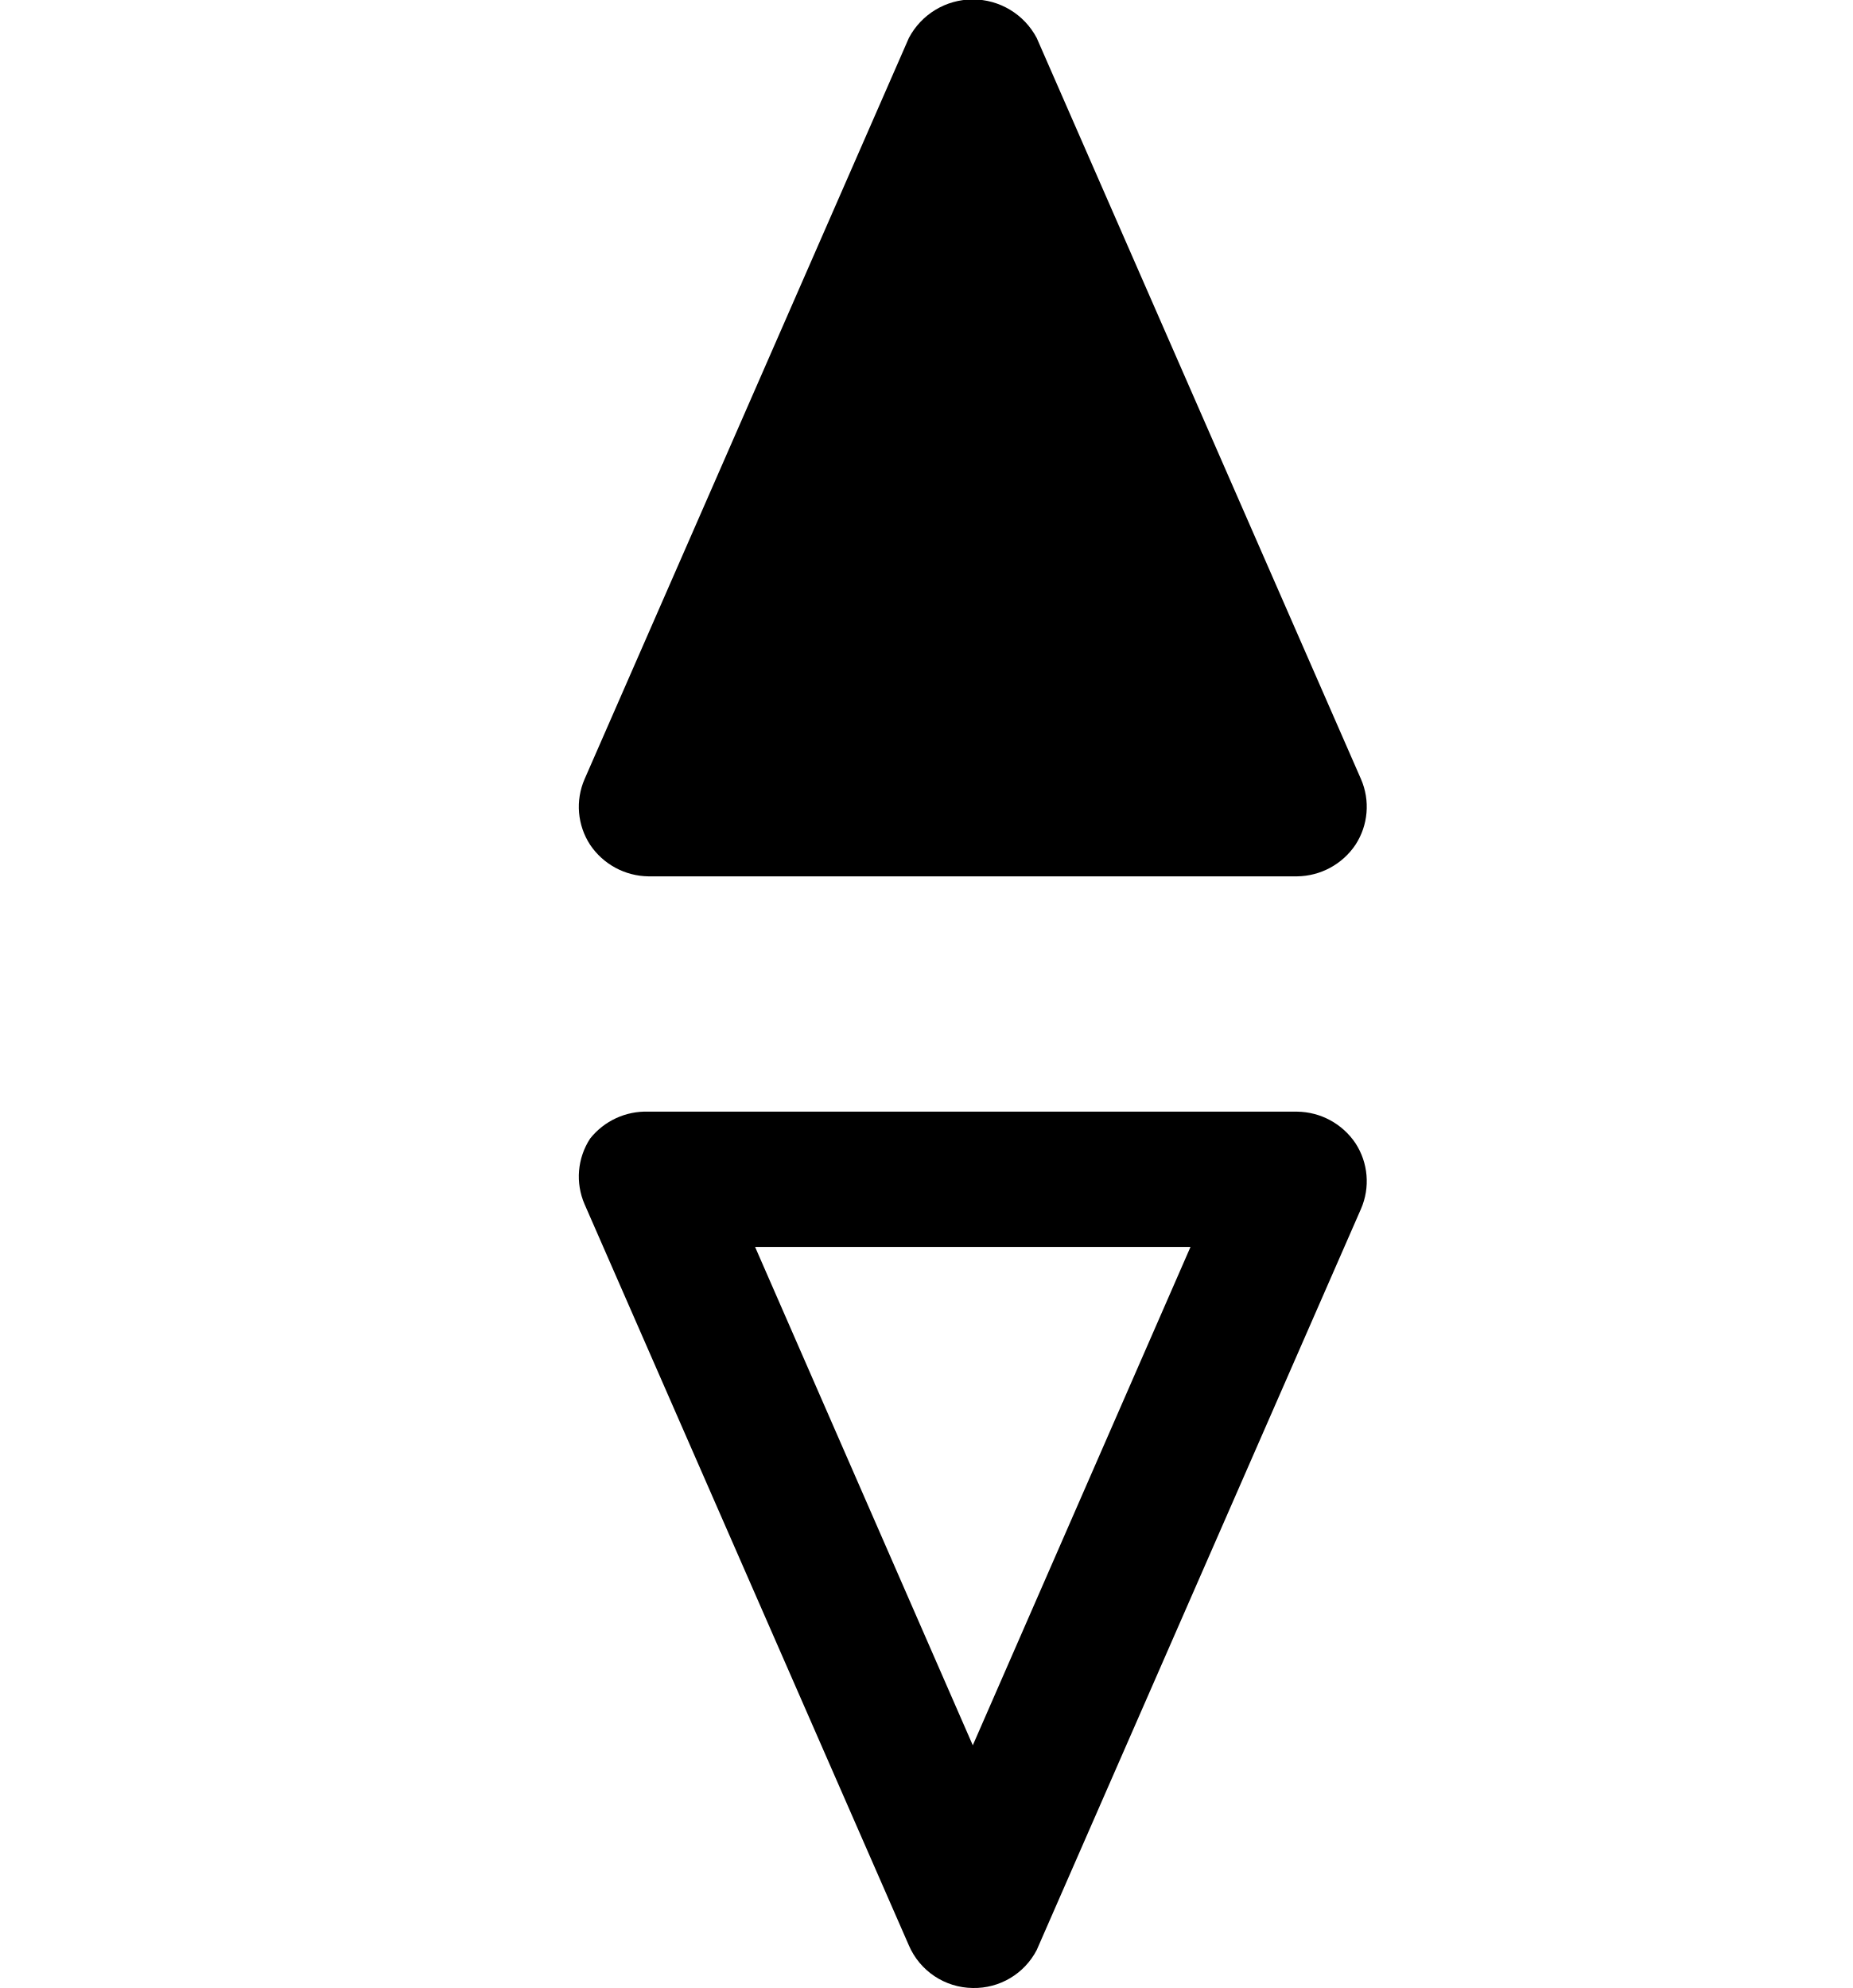
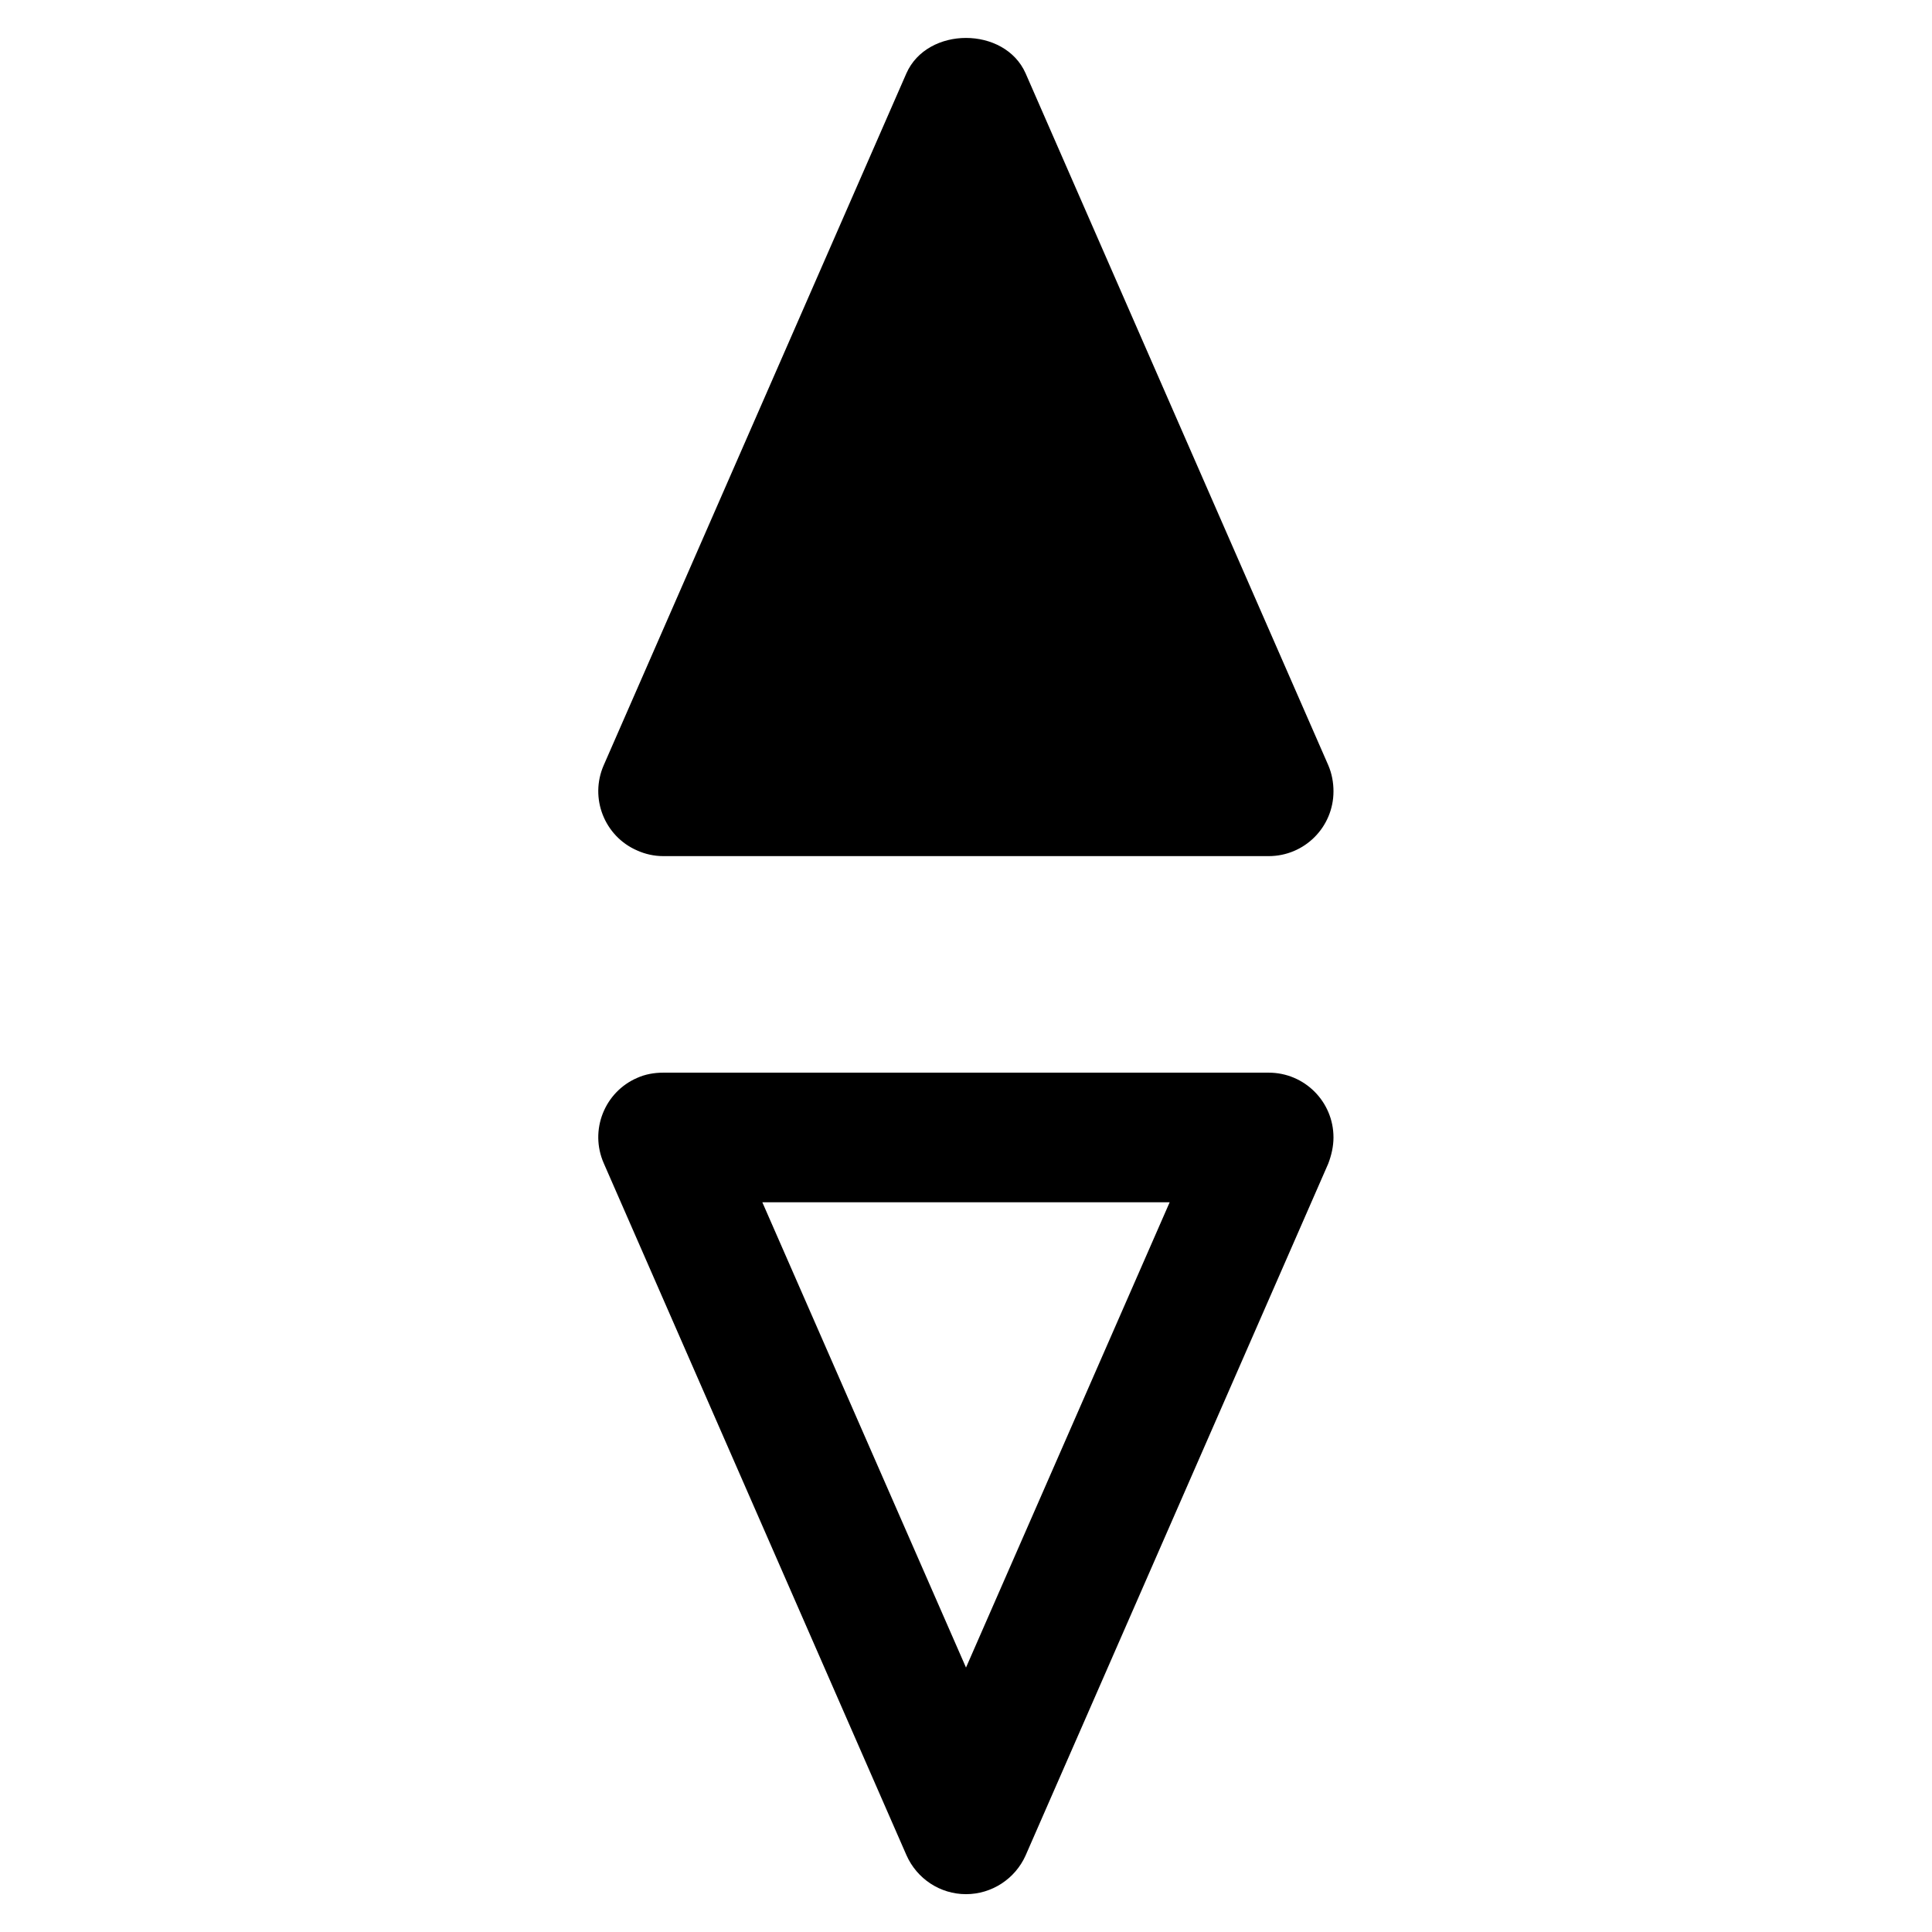
- <svg xmlns="http://www.w3.org/2000/svg" viewBox="0 0 20 21.46">
-   <defs>
-     <style>.cls-1{fill:none;}</style>
-   </defs>
-   <g id="Calque_2" data-name="Calque 2">
-     <g id="sources_non_vectorisés_" data-name="sources (non vectorisés)">
+ <svg xmlns="http://www.w3.org/2000/svg" version="1.1" id="Calque_1" x="0px" y="0px" viewBox="0 0 480 480" style="enable-background:new 0 0 480 480;" xml:space="preserve">
+   <g>
+     <g id="ds44-icons">
      <g id="compass">
-         <g id="Rectangle_950" data-name="Rectangle 950">
-           <rect class="cls-1" y="0.71" width="20" height="20" />
+         <g id="Tracé_1104">
+           <path d="M240,470.6c-6.4,0-12.2-3.8-14.8-9.7L150,289c-3.6-8.2,0.2-17.7,8.3-21.2c2-0.9,4.2-1.3,6.5-1.3h150.4      c8.9,0,16.1,7.2,16.1,16.1c0,2.2-0.5,4.4-1.3,6.5L254.8,461C252.2,466.8,246.4,470.6,240,470.6z M189.4,298.7L240,414.3      l50.6-115.6H189.4z" />
        </g>
-         <g id="Tracé_1104" data-name="Tracé 1104">
-           <path d="M10.5,21.46A.76.76,0,0,1,9.81,21l-3.5-8a.75.75,0,0,1,.06-.71A.77.77,0,0,1,7,12h7a.77.77,0,0,1,.63.34.75.75,0,0,1,.06.71l-3.5,8A.76.76,0,0,1,10.5,21.46Zm-2.35-8,2.35,5.38,2.35-5.38Z" />
-         </g>
-         <path d="M14.69,8.41l-3.5-8a.78.78,0,0,0-1.38,0l-3.5,8a.75.75,0,0,0,.06.71A.77.77,0,0,0,7,9.46h7a.77.77,0,0,0,.63-.34A.75.75,0,0,0,14.69,8.41Z" />
+         <path d="M330,190.1L254.8,18.2c-5.2-11.7-24.4-11.7-29.6,0L150,190.1c-3.6,8.2,0.2,17.7,8.3,21.2c2,0.9,4.2,1.4,6.5,1.4h150.4     c8.9,0,16.1-7.2,16.1-16.1C331.3,194.4,330.9,192.2,330,190.1z" />
      </g>
    </g>
  </g>
</svg>
